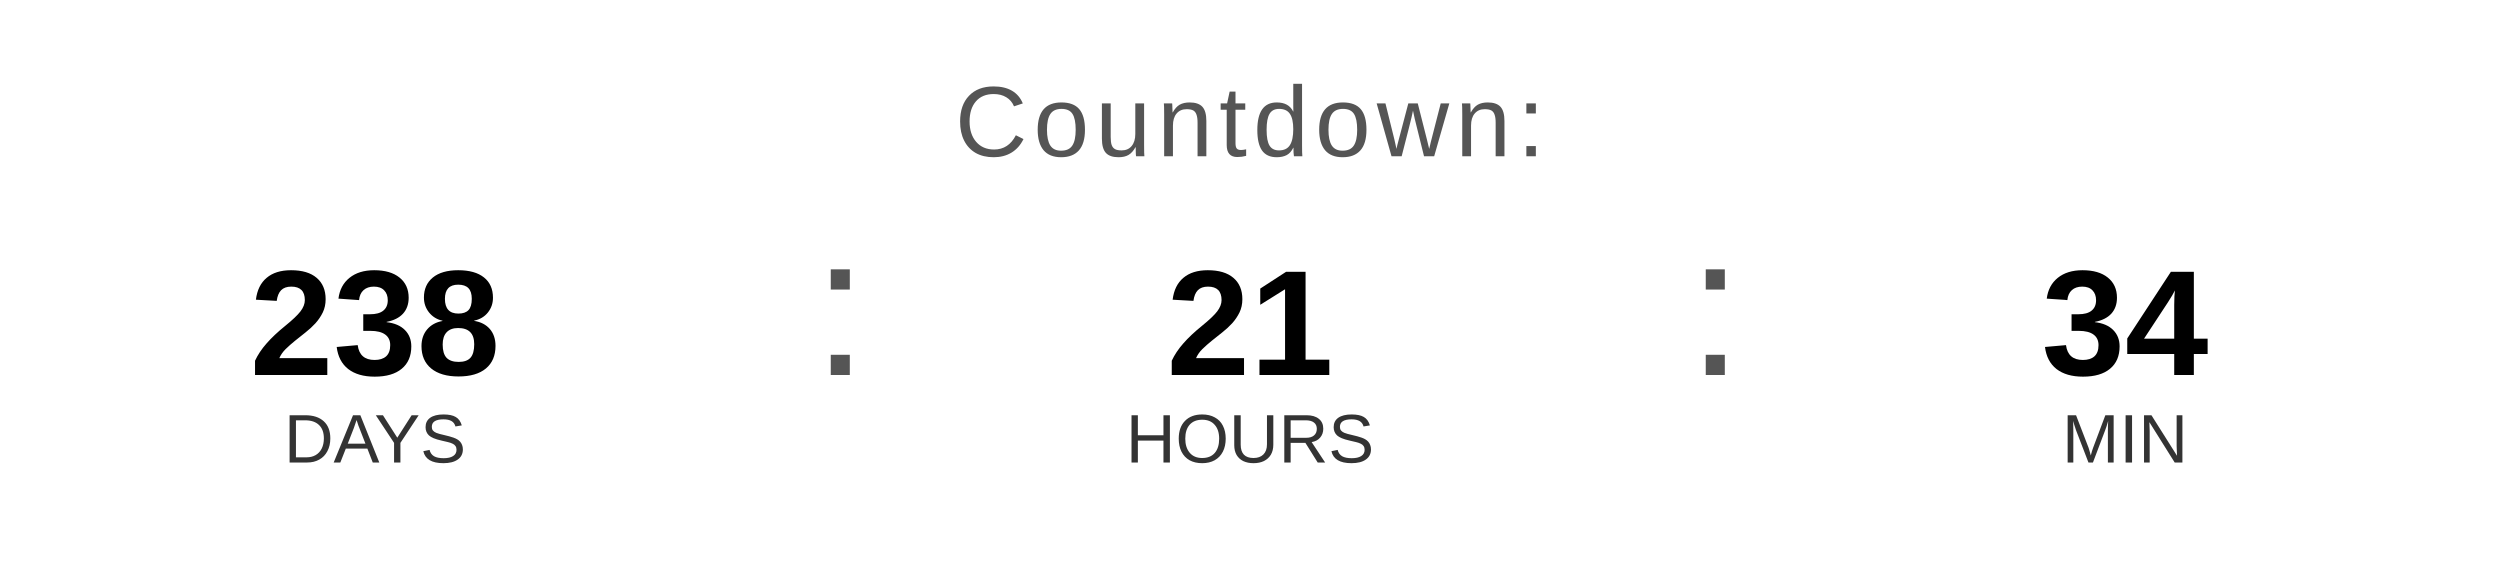
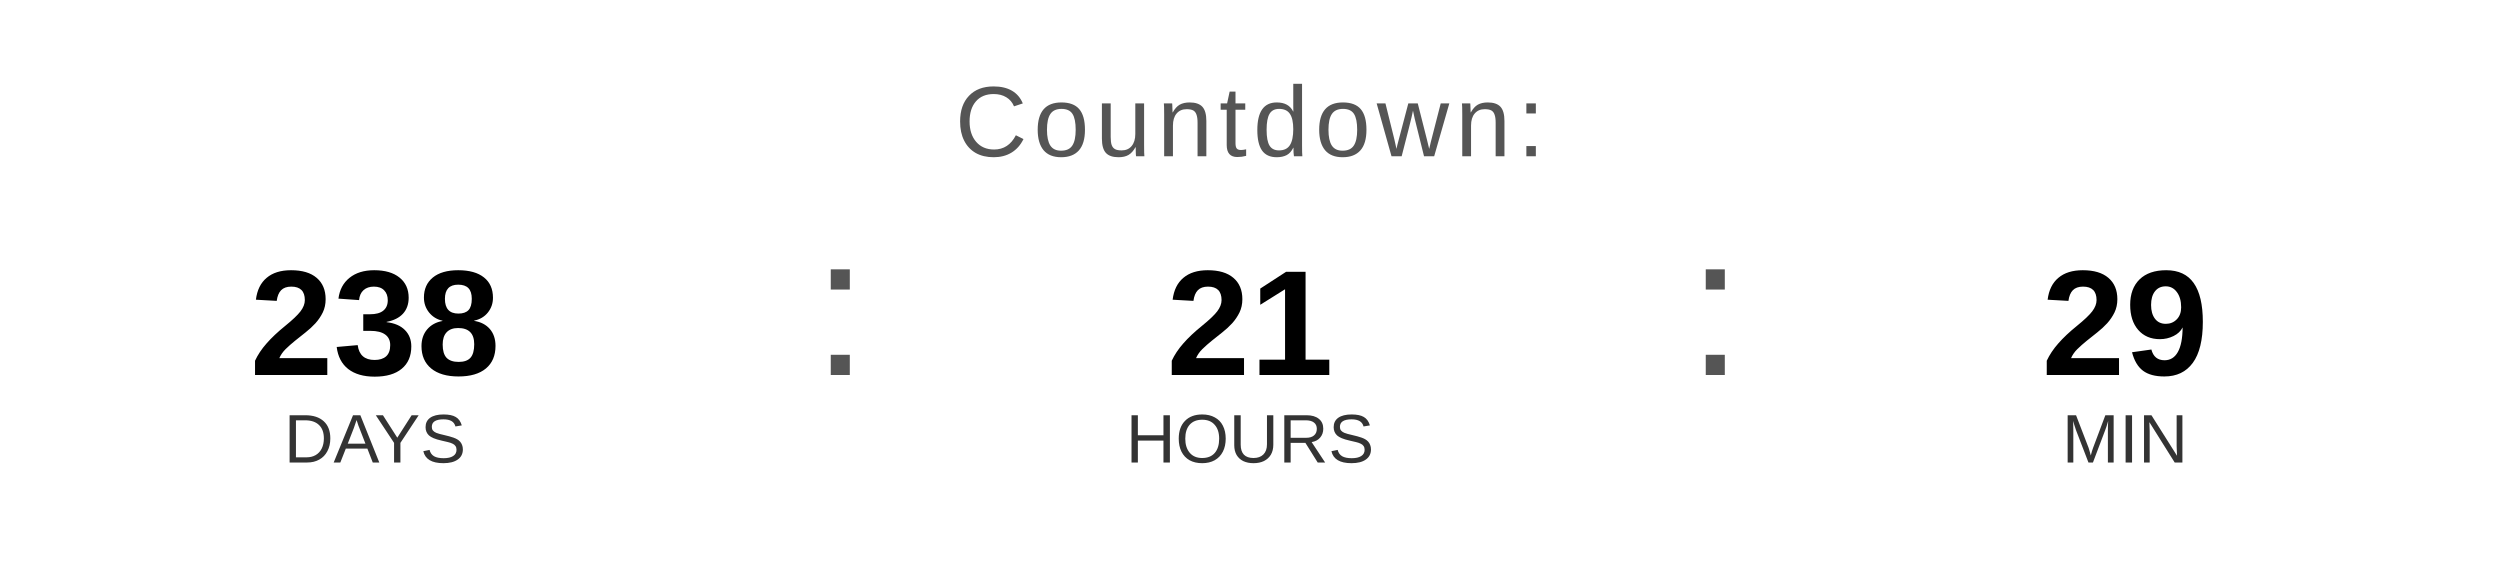
<svg xmlns="http://www.w3.org/2000/svg" width="400" height="90" viewBox="0 0 400 90">
  <text x="200" y="25" font-family="Arial, Helvetica, sans-serif" font-size="16" fill="#555555" text-anchor="middle" letter-spacing="1">
    Countdown:
  </text>
  <text x="60" y="60" font-family="Arial, Helvetica, sans-serif" font-size="24" font-weight="bold" fill="#000000" text-anchor="middle">238</text>
  <text x="60" y="74" font-family="Arial, Helvetica, sans-serif" font-size="11" fill="#333333" text-anchor="middle">DAYS</text>
  <text x="130" y="60" font-family="Arial, sans-serif" font-size="32" fill="#555555">:</text>
  <text x="200" y="60" font-family="Arial, Helvetica, sans-serif" font-size="24" font-weight="bold" fill="#000000" text-anchor="middle">21</text>
  <text x="200" y="74" font-family="Arial, Helvetica, sans-serif" font-size="11" fill="#333333" text-anchor="middle">HOURS</text>
  <text x="270" y="60" font-family="Arial, sans-serif" font-size="32" fill="#555555">:</text>
-   <text x="340" y="60" font-family="Arial, Helvetica, sans-serif" font-size="24" font-weight="bold" fill="#000000" text-anchor="middle">34</text>
+   <text x="340" y="60" font-family="Arial, Helvetica, sans-serif" font-size="24" font-weight="bold" fill="#000000" text-anchor="middle">29</text>
  <text x="340" y="74" font-family="Arial, Helvetica, sans-serif" font-size="11" fill="#333333" text-anchor="middle">MIN</text>
</svg>
